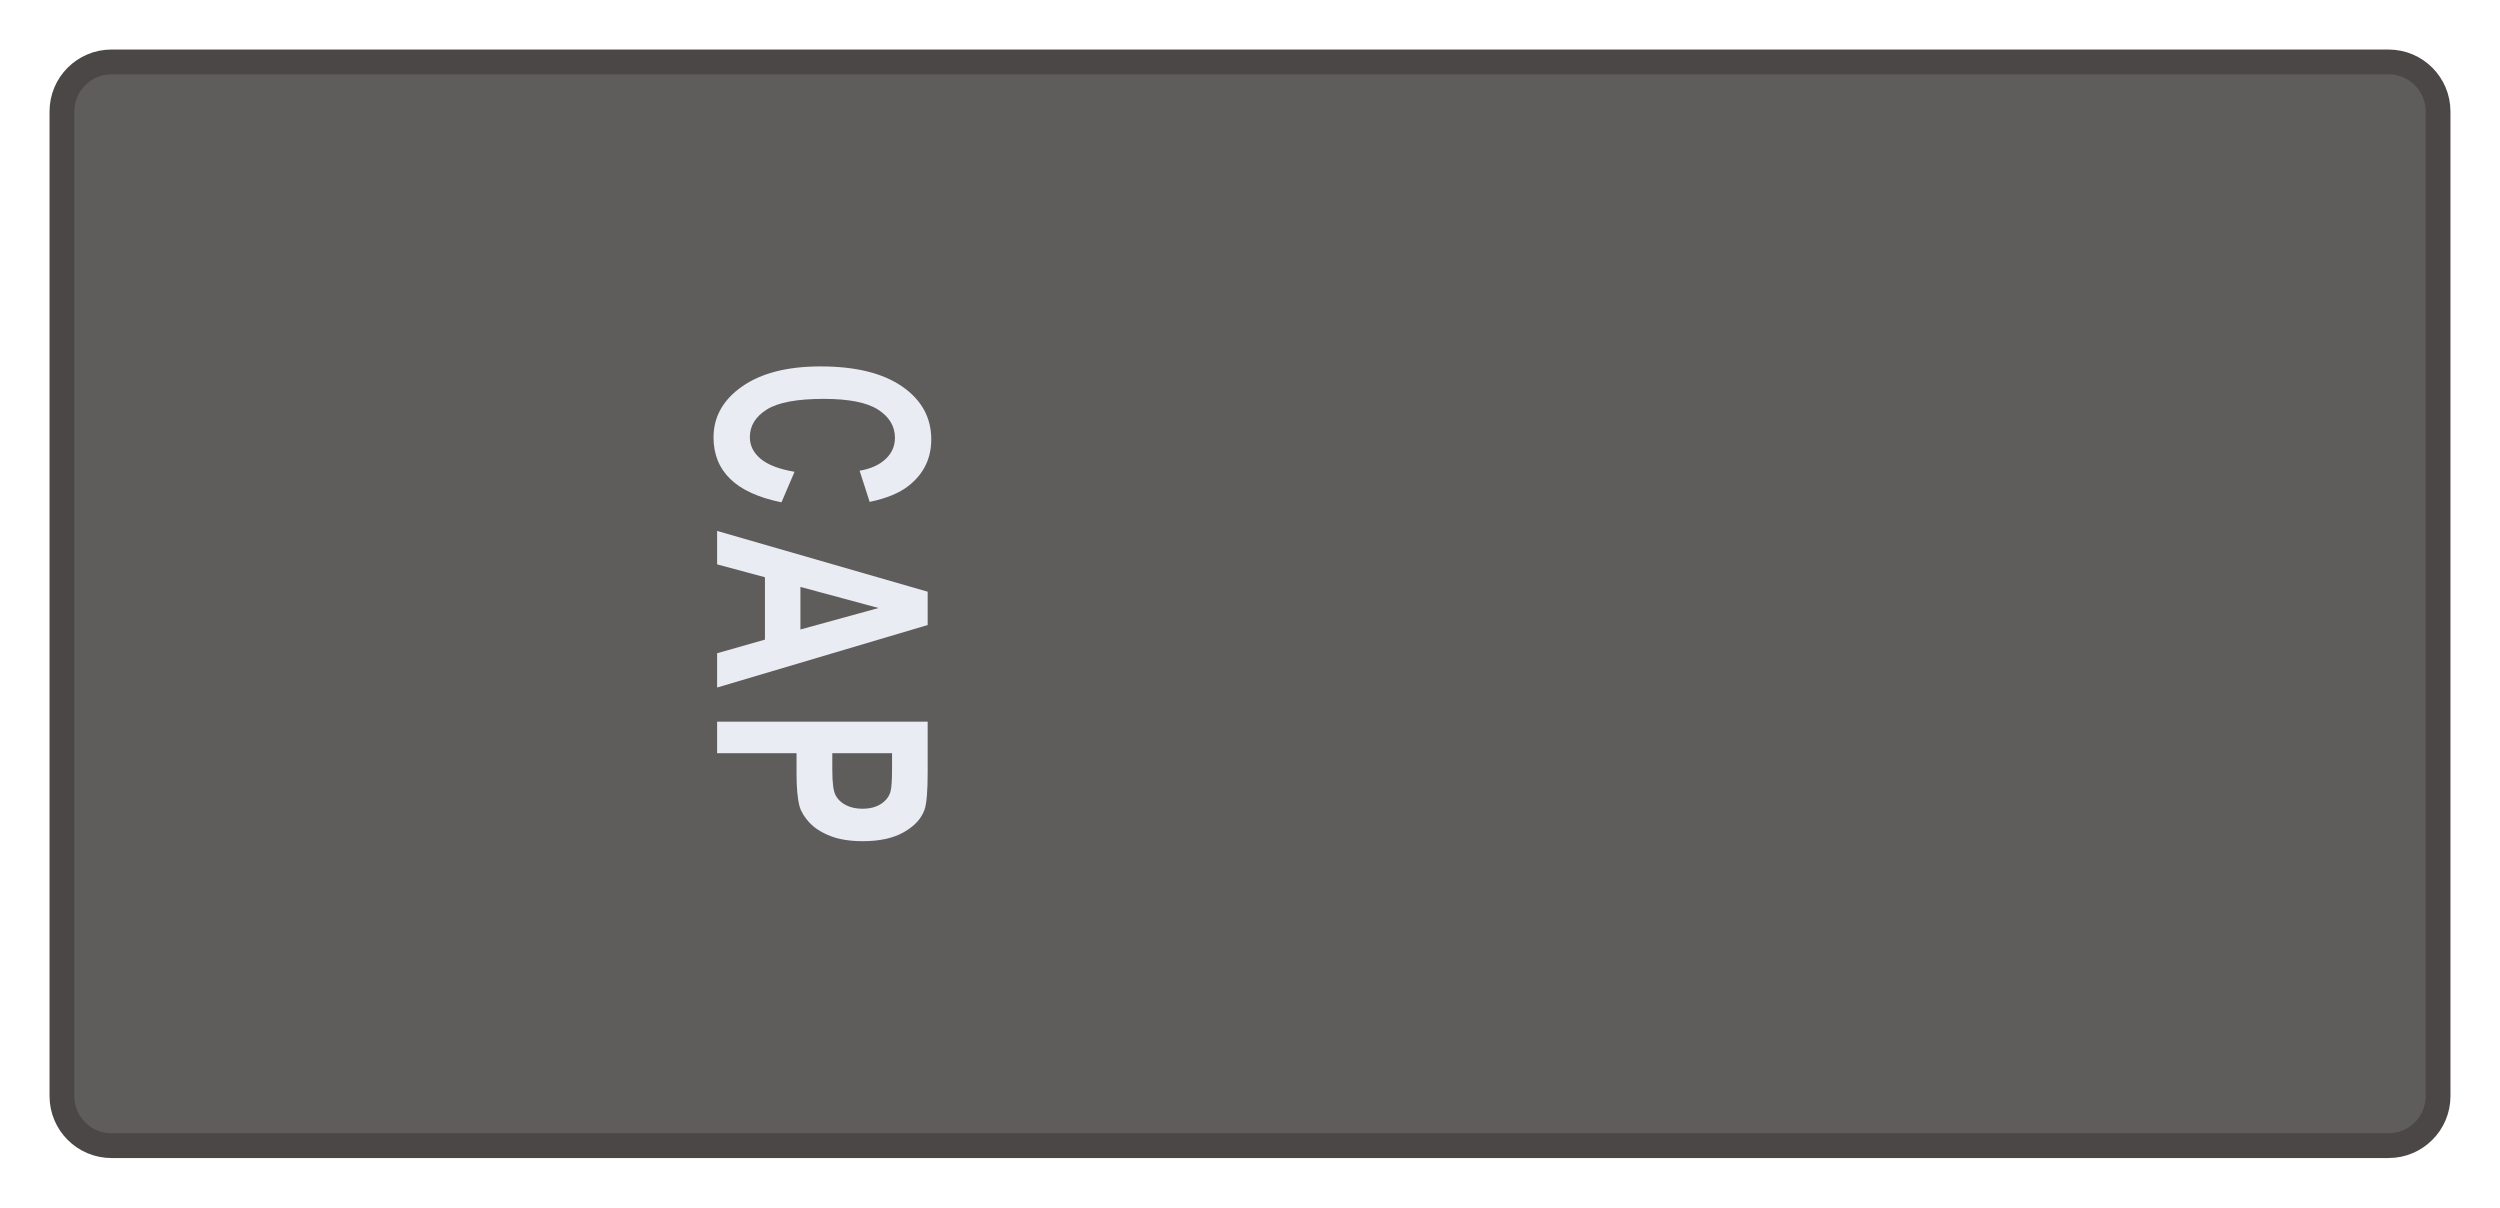
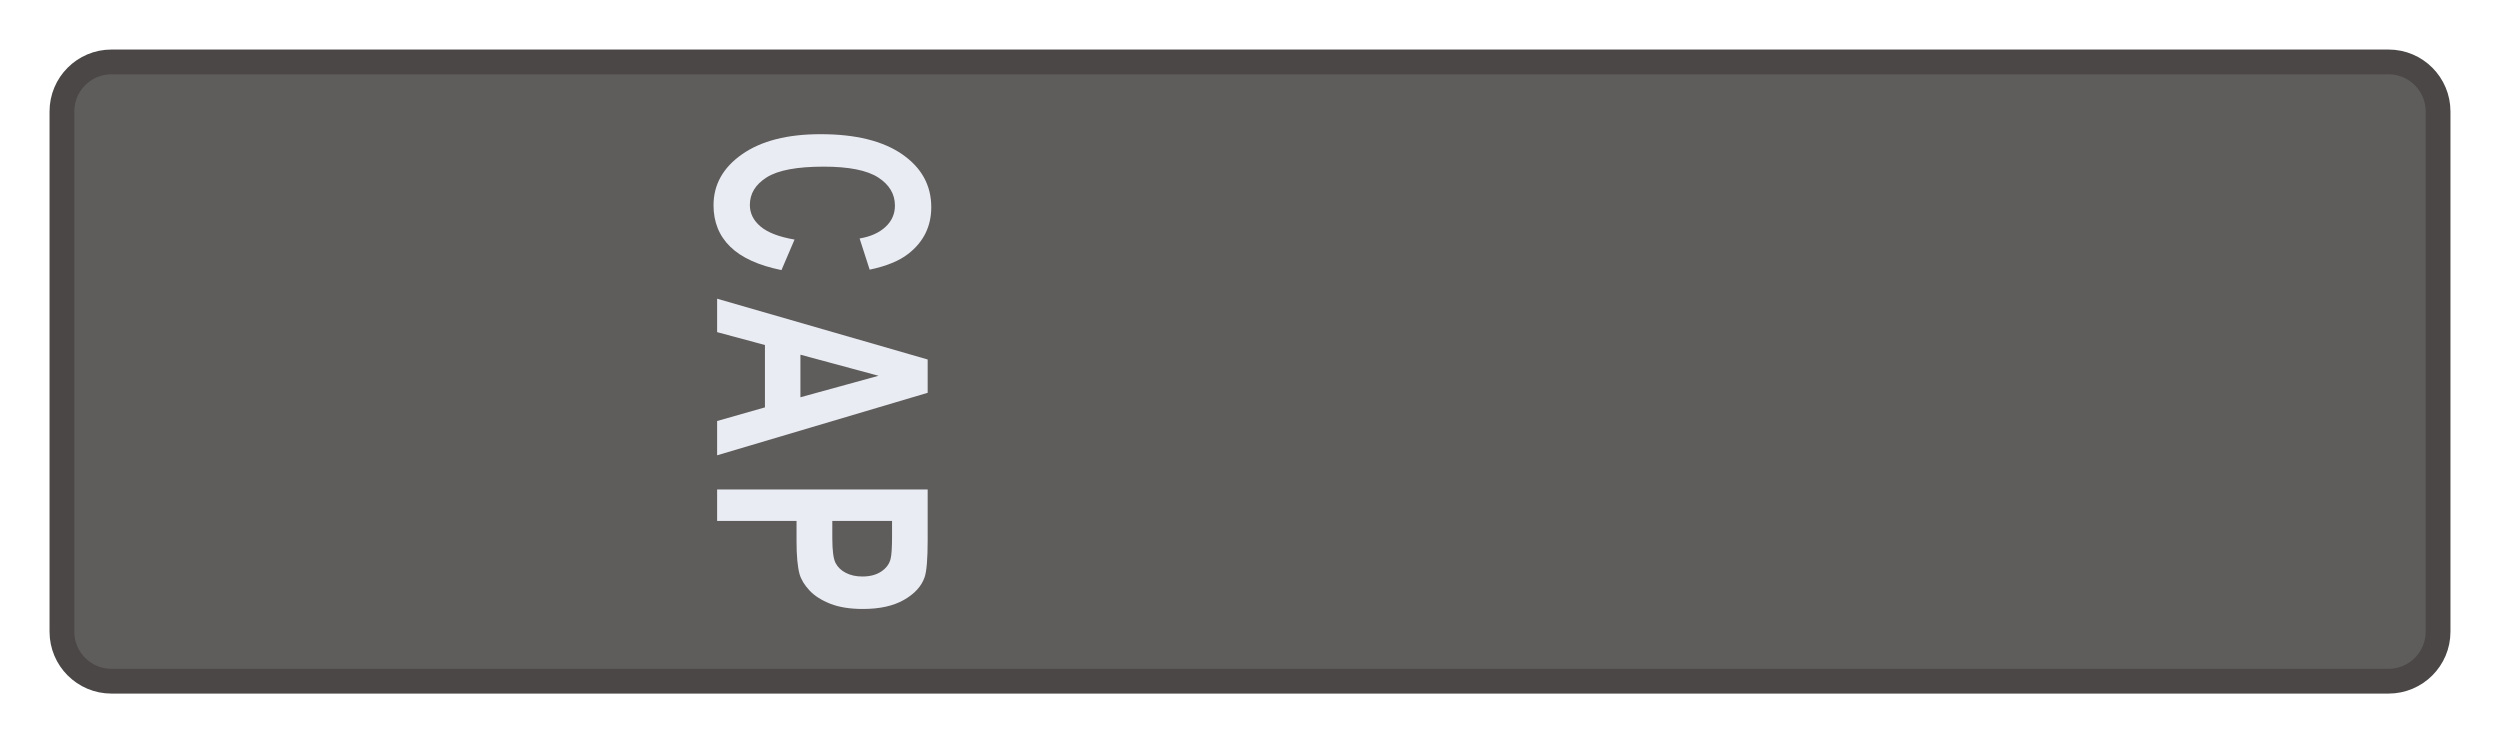
- <svg xmlns="http://www.w3.org/2000/svg" width="4.037in" height="1.95in" viewBox="0 0 403.7 195" data-asset-id="garment-blues-class-b-epaulet-top-male-officer-left" data-source="original" data-units="0.01in">
+ <svg xmlns="http://www.w3.org/2000/svg" width="4.037in" height="1.2in" viewBox="0 0 403.7 120" data-asset-id="garment-blues-class-b-epaulet-top-male-officer-left" data-source="original" data-units="0.01in">
  <defs>
    <linearGradient id="garment-blues-class-b-epaulet-top-male-officer-left__coatShade" gradientUnits="userSpaceOnUse" x1="-12" y1="0" x2="12" y2="0">
      <stop offset="0" stop-color="#000" stop-opacity=".30" />
      <stop offset=".12" stop-color="#000" stop-opacity=".08" />
      <stop offset=".3" stop-color="#000" stop-opacity="0" />
      <stop offset=".7" stop-color="#000" stop-opacity="0" />
      <stop offset=".88" stop-color="#000" stop-opacity=".08" />
      <stop offset="1" stop-color="#000" stop-opacity=".30" />
    </linearGradient>
    <linearGradient id="garment-blues-class-b-epaulet-top-male-officer-left__topLight" x1="0" y1="0" x2="0" y2="1">
      <stop offset="0" stop-color="#fff" stop-opacity=".10" />
      <stop offset="1" stop-color="#fff" stop-opacity="0" />
    </linearGradient>
    <radialGradient id="garment-blues-class-b-epaulet-top-male-officer-left__btn" cx=".4" cy=".35" r=".8">
      <stop offset="0" stop-color="#ffffff" />
      <stop offset=".6" stop-color="#cfd3da" />
      <stop offset="1" stop-color="#8d939e" />
    </radialGradient>
    <linearGradient id="garment-blues-class-b-epaulet-top-male-officer-left__plate" x1="0" y1="0" x2="0" y2="1">
      <stop offset="0" stop-color="#e4e6ea" />
      <stop offset="1" stop-color="#a9aeb8" />
    </linearGradient>
  </defs>
  <g id="garment-blues-class-b-epaulet-top-male-officer-left__art" transform="translate(10.000 10.000) scale(100)">
    <g id="garment-blues-class-b-epaulet-top-male-officer-left__epaulet-sleeve-top">
-       <rect id="garment-blues-class-b-epaulet-top-male-officer-left__sleeve-body" x="0" y="0" width="3.837" height="1.750" rx=".08" fill="#5f5c5c" stroke="#4a4746" stroke-width=".04" />
-       <g transform="translate(1.228 0.875) rotate(90) translate(-1.228 -0.875)">
-         <g fill="#e9ecf2" transform="translate(0.828 1.045) scale(0.00352 0.00475)">
+       <rect id="garment-blues-class-b-epaulet-top-male-officer-left__sleeve-body" x="0" y="0" width="3.837" height="1.000" rx=".08" fill="#5f5c5c" stroke="#4a4746" stroke-width=".04" />
+       <g transform="translate(1.228 0.500) rotate(90) translate(-1.228 -0.500)">
+         <g fill="#e9ecf2" transform="translate(0.828 0.670) scale(0.00352 0.00475)">
          <path transform="translate(0.000 0)" d="M53.08,-26.32L67.09,-21.88Q63.87,-10.16 56.37,-4.47Q48.88,1.22 37.35,1.22Q23.10,1.22 13.92,-8.52Q4.74,-18.26 4.74,-35.16Q4.74,-53.03 13.96,-62.92Q23.19,-72.80 38.23,-72.80Q51.37,-72.80 59.57,-65.04Q64.45,-60.45 66.89,-51.86L52.59,-48.44Q51.32,-54.00 47.29,-57.23Q43.26,-60.45 37.50,-60.45Q29.54,-60.45 24.58,-54.74Q19.63,-49.02 19.63,-36.23Q19.63,-22.66 24.51,-16.89Q29.39,-11.13 37.21,-11.13Q42.97,-11.13 47.12,-14.79Q51.27,-18.46 53.08,-26.32Z" />
          <path transform="translate(80.217 0)" d="M71.83,-0.00L56.10,-0.00L49.85,-16.26L21.24,-16.26L15.33,-0.00L0.00,-0.00L27.88,-71.58L43.16,-71.58ZM45.21,-28.32L35.35,-54.88L25.68,-28.32Z" />
          <path transform="translate(160.434 0)" d="M7.28,-0.00L7.28,-71.58L30.47,-71.58Q43.65,-71.58 47.66,-70.51Q53.81,-68.90 57.96,-63.50Q62.11,-58.11 62.11,-49.56Q62.11,-42.97 59.72,-38.48Q57.32,-33.98 53.64,-31.42Q49.95,-28.86 46.14,-28.03Q40.97,-27.00 31.15,-27.00L21.73,-27.00L21.73,-0.00ZM21.73,-59.47L21.73,-39.16L29.64,-39.16Q38.18,-39.16 41.06,-40.28Q43.95,-41.41 45.58,-43.80Q47.22,-46.19 47.22,-49.37Q47.22,-53.27 44.92,-55.81Q42.63,-58.35 39.11,-58.98Q36.52,-59.47 28.71,-59.47Z" />
        </g>
      </g>
    </g>
  </g>
</svg>
